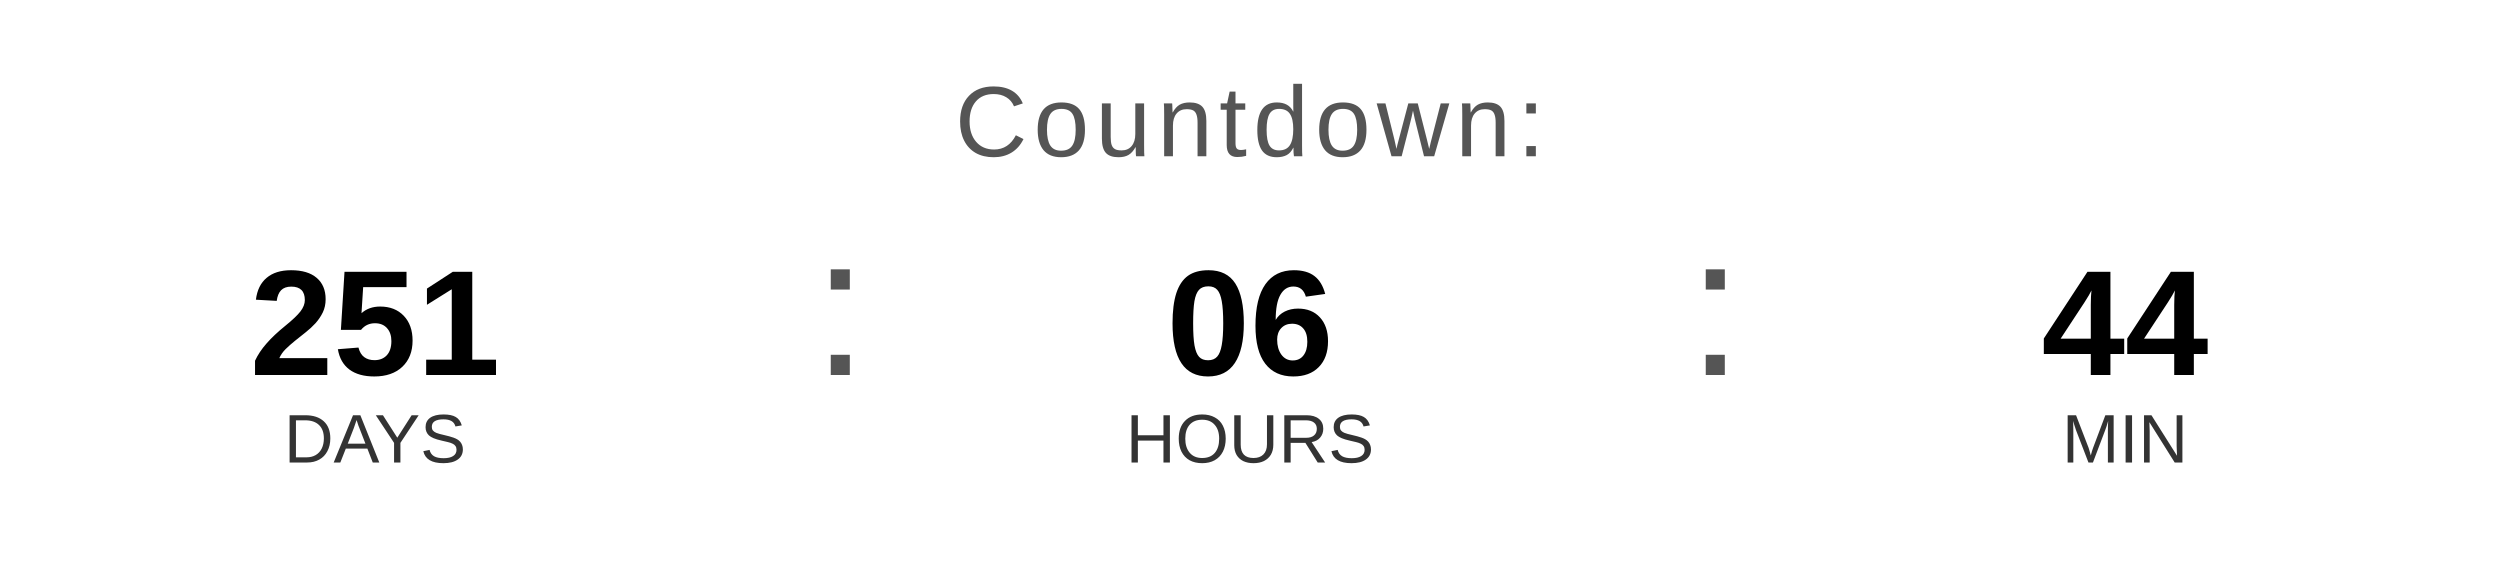
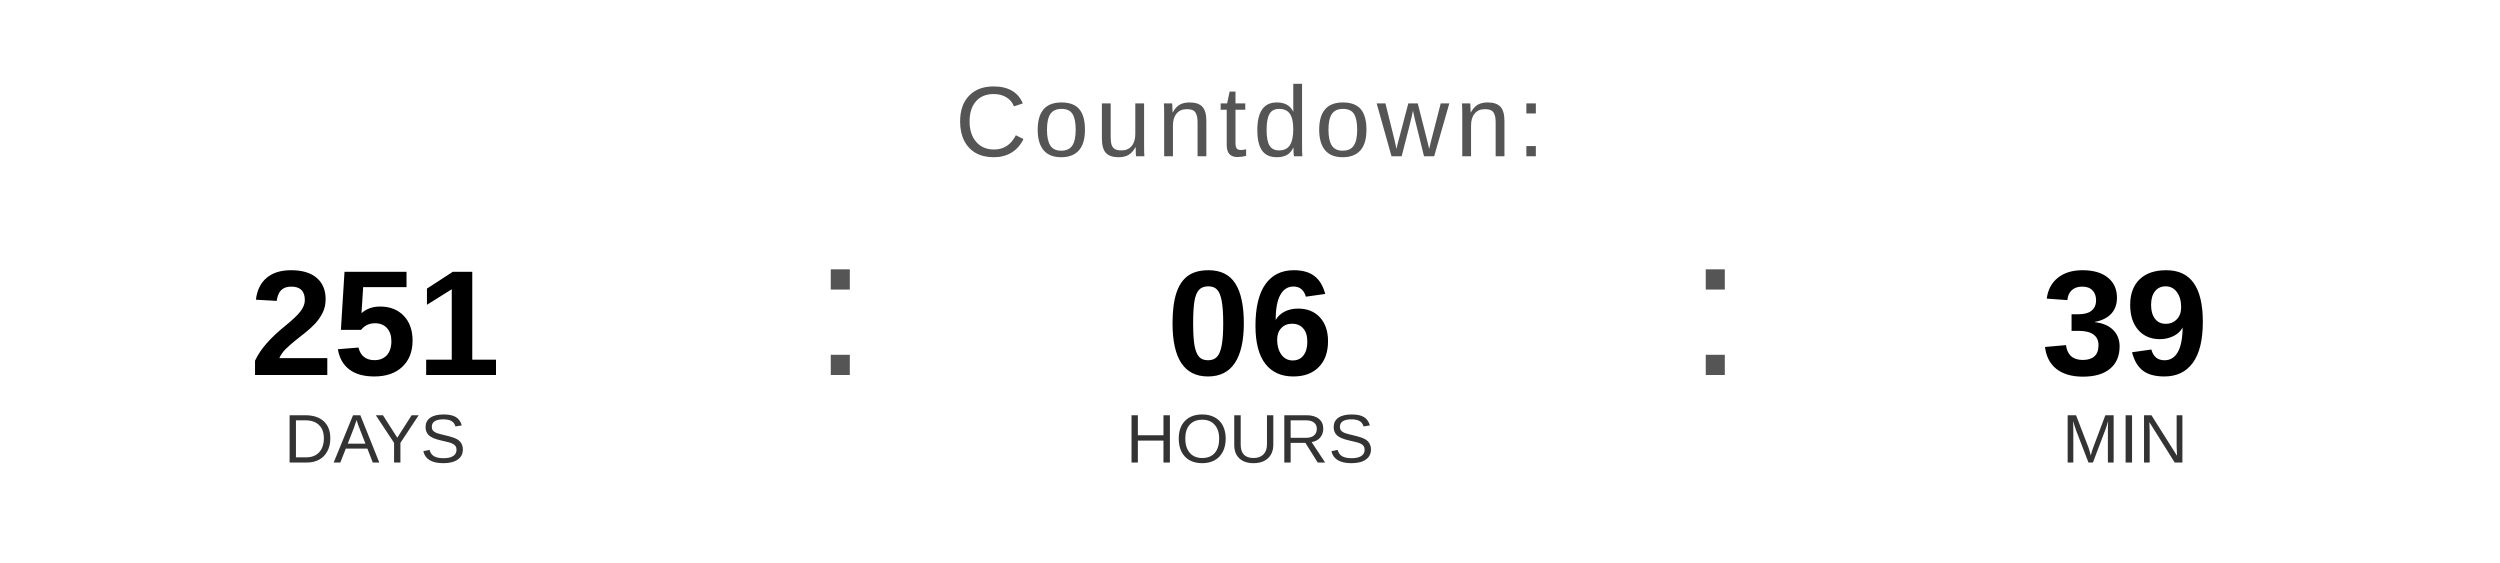
<svg xmlns="http://www.w3.org/2000/svg" width="400" height="90" viewBox="0 0 400 90">
  <text x="200" y="25" font-family="Arial, Helvetica, sans-serif" font-size="16" fill="#555555" text-anchor="middle" letter-spacing="1">
    Countdown:
  </text>
  <text x="60" y="60" font-family="Arial, Helvetica, sans-serif" font-size="24" font-weight="bold" fill="#000000" text-anchor="middle">251</text>
  <text x="60" y="74" font-family="Arial, Helvetica, sans-serif" font-size="11" fill="#333333" text-anchor="middle">DAYS</text>
  <text x="130" y="60" font-family="Arial, sans-serif" font-size="32" fill="#555555">:</text>
  <text x="200" y="60" font-family="Arial, Helvetica, sans-serif" font-size="24" font-weight="bold" fill="#000000" text-anchor="middle">06</text>
  <text x="200" y="74" font-family="Arial, Helvetica, sans-serif" font-size="11" fill="#333333" text-anchor="middle">HOURS</text>
  <text x="270" y="60" font-family="Arial, sans-serif" font-size="32" fill="#555555">:</text>
-   <text x="340" y="60" font-family="Arial, Helvetica, sans-serif" font-size="24" font-weight="bold" fill="#000000" text-anchor="middle">44</text>
+   <text x="340" y="60" font-family="Arial, Helvetica, sans-serif" font-size="24" font-weight="bold" fill="#000000" text-anchor="middle">39</text>
  <text x="340" y="74" font-family="Arial, Helvetica, sans-serif" font-size="11" fill="#333333" text-anchor="middle">MIN</text>
</svg>
